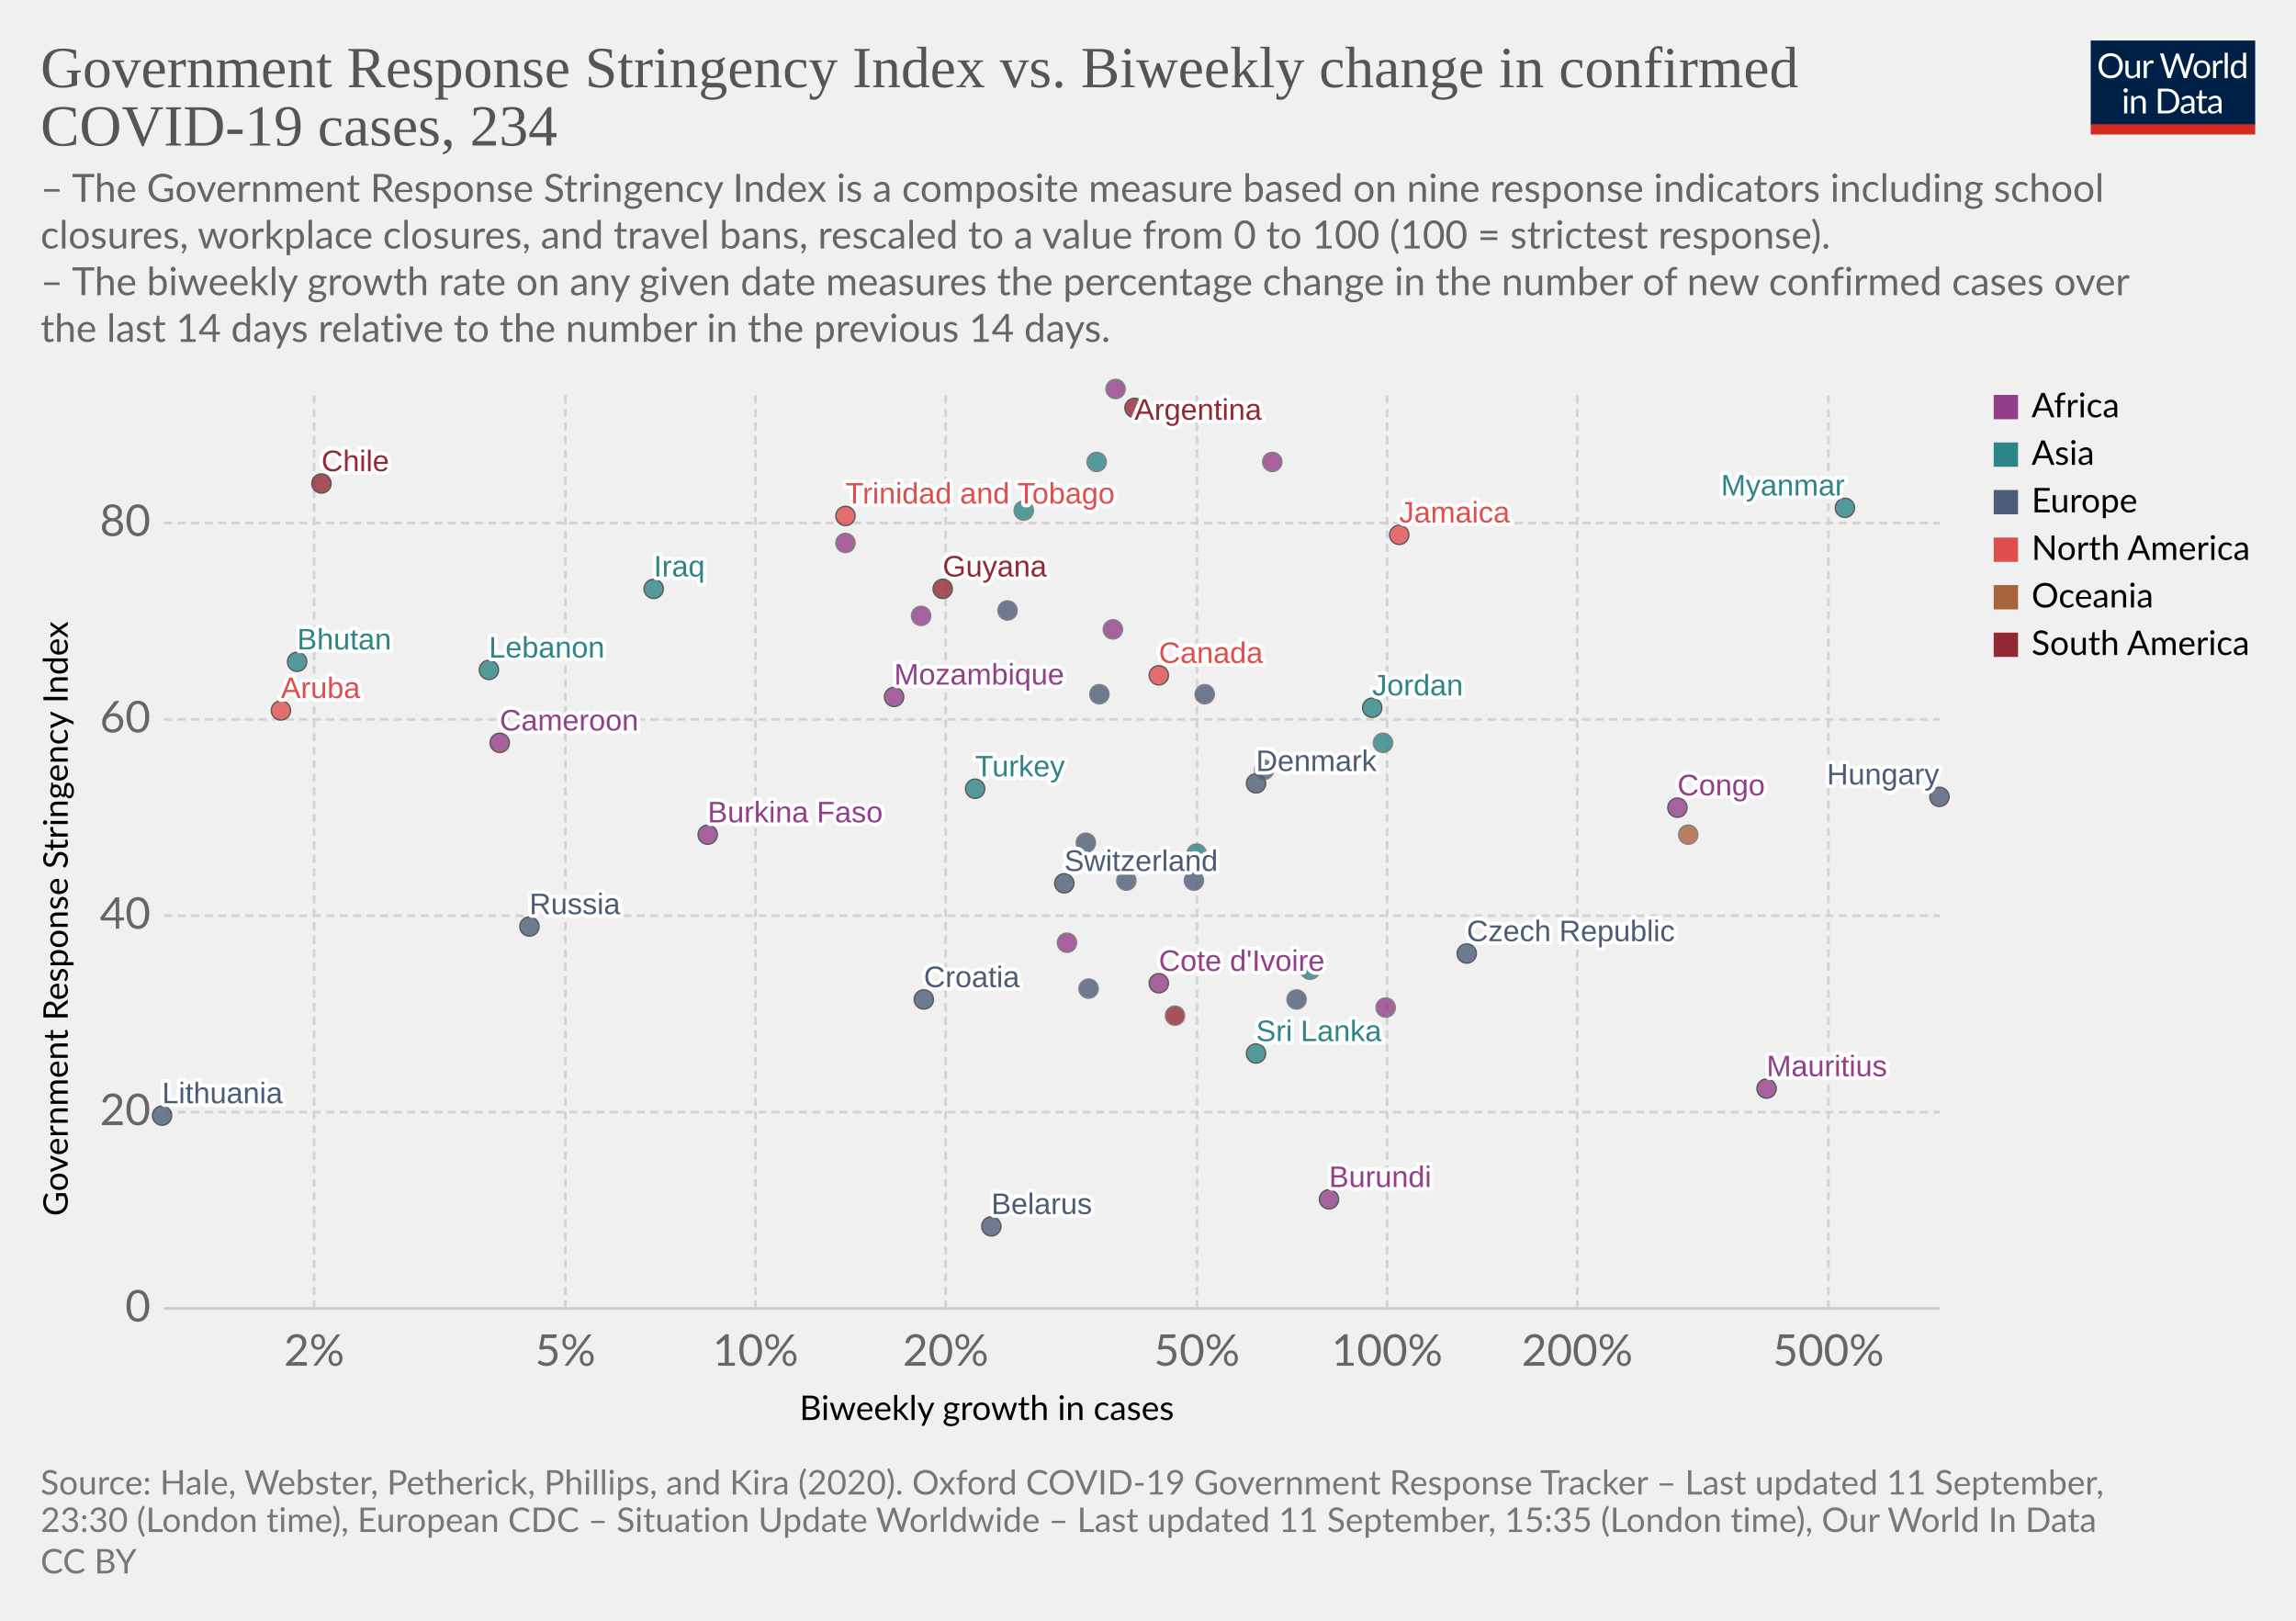
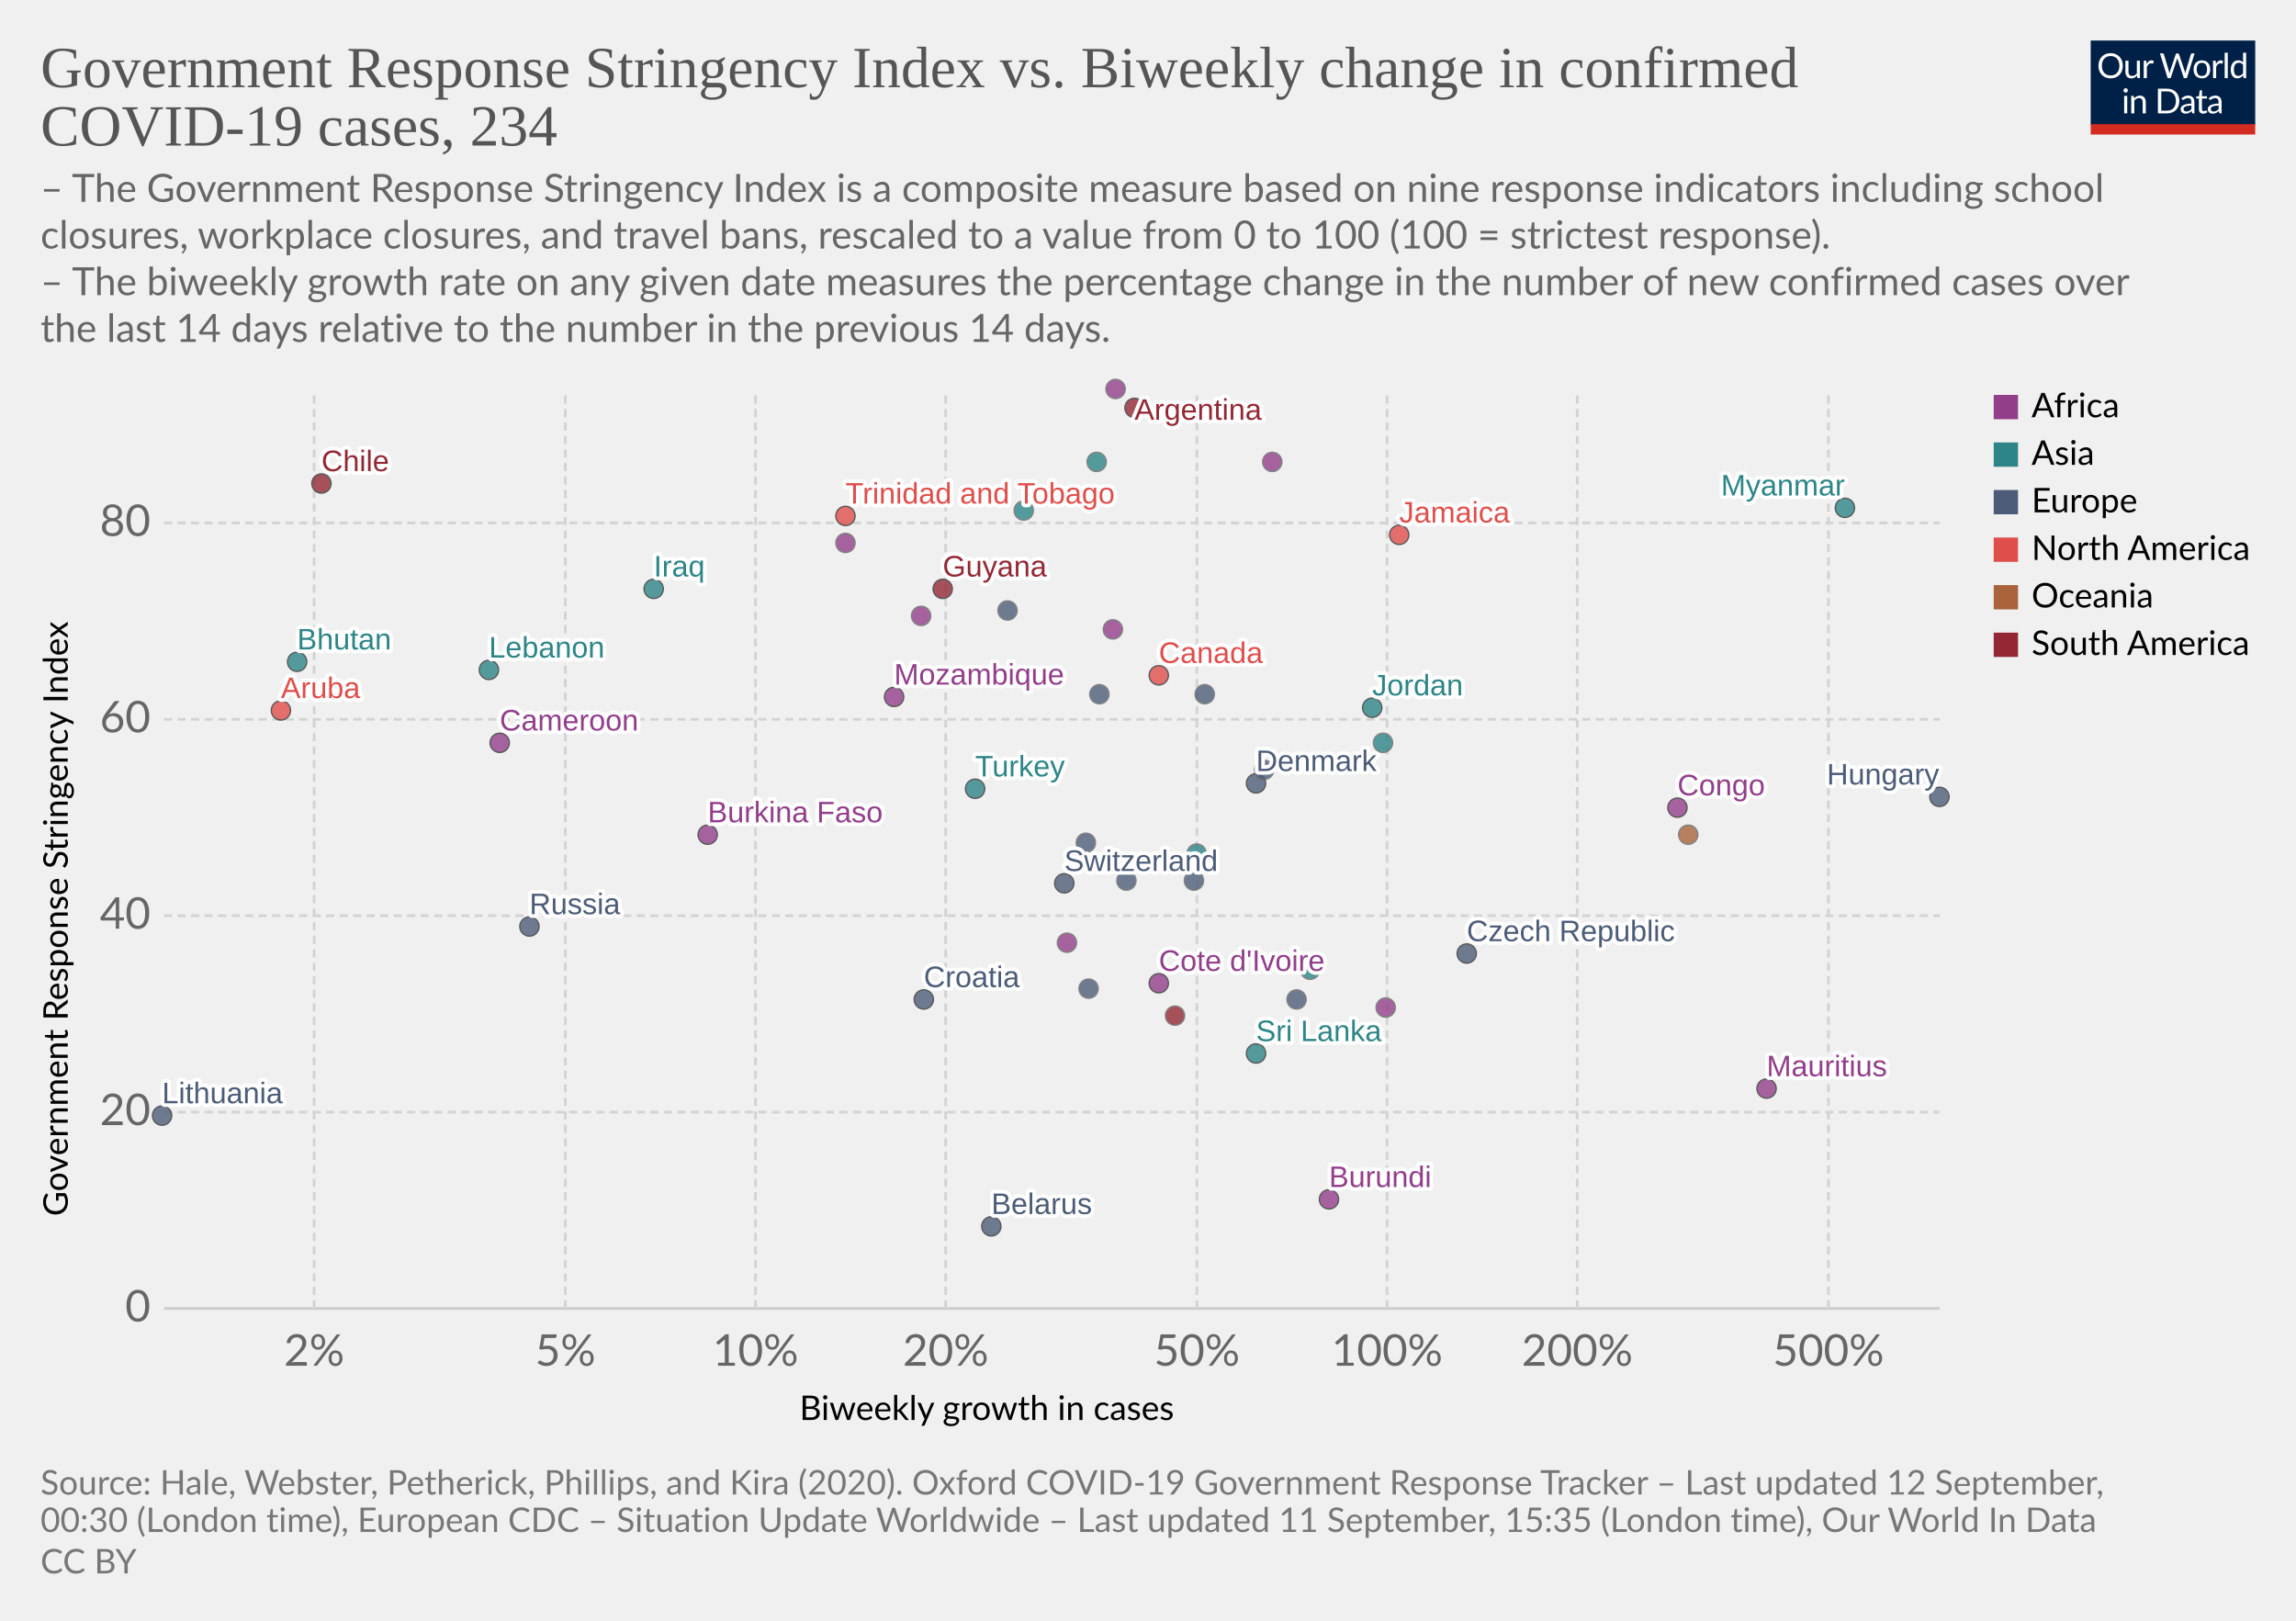
<svg xmlns="http://www.w3.org/2000/svg" version="1.1" style="background-color:#fff;-webkit-font-smoothing:antialiased" width="850" height="600" viewBox="0 0 850 600" font-family="Lato,'Helvetica Neue',Helvetica,Arial,sans-serif" font-size="18" text-rendering="optimizeLegibility">
  <g class="HeaderView">
    <g transform="matrix(.29 0 0 .29 774 15)">
      <svg width="210" height="120" viewBox="0 0 210 120" fill="none">
        <g clip-path="url(#clip0)">
          <path d="M0 0h210v107.89H0V0z" fill="#002147" />
          <path d="M40.98 32.25c0 2.36-.38 4.53-1.12 6.51a14.26 14.26 0 01-8.1 8.4c-1.9.78-4.02 1.17-6.34 1.17a16.6 16.6 0 01-6.33-1.17 14.31 14.31 0 01-8.08-8.4 18.29 18.29 0 01-1.12-6.51c0-2.36.38-4.53 1.12-6.5a14.32 14.32 0 018.07-8.44c1.92-.8 4.03-1.19 6.34-1.19 2.32 0 4.43.4 6.34 1.19 1.92.8 3.56 1.9 4.93 3.34a14.87 14.87 0 013.17 5.1 18.1 18.1 0 011.12 6.5zm-4.38 0c0-1.94-.26-3.68-.8-5.22a10.91 10.91 0 00-2.24-3.89 9.68 9.68 0 00-3.52-2.46 11.95 11.95 0 00-4.62-.86c-1.68 0-3.21.28-4.6.86a9.88 9.88 0 00-3.54 2.46 10.91 10.91 0 00-2.24 3.9c-.53 1.53-.8 3.27-.8 5.2 0 1.94.27 3.68.8 5.22a11.17 11.17 0 002.24 3.9 10.01 10.01 0 003.55 2.44c1.38.56 2.9.83 4.6.83 1.7 0 3.24-.27 4.61-.83a9.8 9.8 0 003.52-2.44 11.17 11.17 0 002.25-3.9c.53-1.54.8-3.28.8-5.21zm26.22-6.54V48H60.5c-.56 0-.9-.27-1.05-.81l-.31-2.4a12.45 12.45 0 01-3.26 2.6c-1.2.64-2.58.96-4.13.96-1.22 0-2.3-.2-3.24-.6a6.52 6.52 0 01-2.33-1.7 7.37 7.37 0 01-1.43-2.67c-.3-1.04-.46-2.2-.46-3.45V25.7h3.91v14.22c0 1.68.38 2.99 1.15 3.91.77.93 1.96 1.39 3.54 1.39 1.16 0 2.24-.27 3.23-.82a10.42 10.42 0 002.8-2.28V25.7h3.91zm8.61 4.47a9.94 9.94 0 012.6-3.56 5.64 5.64 0 013.76-1.3c.47 0 .92.05 1.34.15.44.1.83.27 1.17.49l-.3 2.92c-.09.37-.3.55-.66.55-.2 0-.5-.04-.9-.13a6.21 6.21 0 00-3.24.18c-.54.2-1.03.5-1.47.92-.42.4-.81.9-1.17 1.5-.33.58-.64 1.26-.92 2.02V48H67.7V25.71h2.25c.42 0 .72.08.88.25.16.16.27.44.33.83l.26 3.39zm61.16-13.7L122.75 48h-3.82l-7.99-24.05a21.95 21.95 0 01-.42-1.58 38.36 38.36 0 01-.44 1.58L102.05 48h-3.83L88.4 16.47h3.54c.38 0 .7.1.95.29.26.2.43.43.5.73l6.52 21.9c.1.4.2.83.28 1.28.1.46.2.94.29 1.46l.3-1.46c.12-.47.25-.9.38-1.27l7.41-21.91c.1-.25.26-.48.51-.69.27-.22.58-.33.95-.33h1.23c.38 0 .69.1.92.29.24.2.41.43.53.73l7.4 21.9a28.4 28.4 0 01.68 2.62 29.52 29.52 0 01.52-2.61l6.54-21.91c.07-.27.23-.5.48-.7.27-.21.58-.32.95-.32h3.32zm9.35 8.88c1.63 0 3.1.27 4.4.82a9.43 9.43 0 015.46 5.94c.5 1.4.74 2.98.74 4.73 0 1.76-.25 3.34-.74 4.75a9.43 9.43 0 01-5.46 5.92c-1.3.52-2.77.79-4.4.79-1.64 0-3.12-.27-4.44-.8a9.42 9.42 0 01-3.35-2.3c-.92-1-1.63-2.2-2.13-3.61-.49-1.41-.73-3-.73-4.75s.24-3.33.73-4.73c.5-1.43 1.2-2.64 2.13-3.63a9.4 9.4 0 013.35-2.31c1.32-.55 2.8-.82 4.44-.82zm0 19.89c2.2 0 3.84-.73 4.93-2.2 1.08-1.48 1.63-3.54 1.63-6.18 0-2.66-.55-4.72-1.63-6.2-1.09-1.49-2.73-2.23-4.93-2.23-1.12 0-2.09.2-2.93.57a5.7 5.7 0 00-2.06 1.65 7.5 7.5 0 00-1.24 2.67c-.26 1.04-.4 2.22-.4 3.54 0 2.64.55 4.7 1.64 6.18 1.1 1.47 2.76 2.2 4.99 2.2zm17.97-15.07a9.94 9.94 0 012.6-3.56 5.64 5.64 0 013.76-1.3c.47 0 .91.05 1.34.15.44.1.83.27 1.16.49l-.28 2.92c-.09.37-.31.55-.66.55-.2 0-.5-.04-.9-.13a6.2 6.2 0 00-3.24.18c-.54.2-1.03.5-1.47.92-.43.4-.82.9-1.17 1.5a13.1 13.1 0 00-.92 2.02V48h-3.94V25.71h2.24c.43 0 .72.08.88.25.17.16.28.44.33.83l.27 3.39zm15.04-14.59V48h-3.92V15.6h3.92zm19.55 15.43a6.22 6.22 0 00-2.38-2.05 6.7 6.7 0 00-2.86-.6c-2.07 0-3.66.75-4.77 2.23-1.12 1.48-1.68 3.6-1.68 6.33 0 1.46.13 2.7.38 3.74a7.29 7.29 0 001.1 2.56 4.35 4.35 0 001.78 1.45c.7.3 1.5.46 2.4.46 1.29 0 2.41-.3 3.36-.88a9.6 9.6 0 002.67-2.49V31.02zm3.91-15.43V48h-2.33c-.56 0-.9-.27-1.06-.81l-.35-2.71a12.13 12.13 0 01-3.25 2.77 8.28 8.28 0 01-4.23 1.06 7.31 7.31 0 01-6.14-2.9c-.73-.96-1.3-2.15-1.69-3.57a18.35 18.35 0 01.07-9.48 11.29 11.29 0 011.89-3.7 8.7 8.7 0 017.06-3.34 7.96 7.96 0 016.12 2.62V15.59h3.91zM46.61 70.71V93H42.7V70.71h3.91zm.84-7c0 .39-.08.75-.24 1.09a2.81 2.81 0 01-1.52 1.47 2.67 2.67 0 01-2.16 0 2.9 2.9 0 01-1.45-1.47 2.67 2.67 0 010-2.16c.15-.35.35-.65.6-.9.25-.27.53-.47.85-.62a2.67 2.67 0 012.16 0c.35.15.65.35.9.62.27.25.47.55.62.9.16.34.24.7.24 1.08zm7.97 10.24c.49-.54 1-1.04 1.54-1.48a9.85 9.85 0 013.66-1.84 8.96 8.96 0 015.43.35c.94.4 1.72.97 2.33 1.71a7.36 7.36 0 011.43 2.67c.32 1.04.49 2.19.49 3.45V93h-3.94V78.81c0-1.69-.4-3-1.17-3.92-.76-.93-1.93-1.4-3.5-1.4a6.6 6.6 0 00-3.25.83c-1 .56-1.92 1.31-2.77 2.27V93h-3.94V70.71h2.35c.56 0 .9.28 1.04.82l.3 2.42zm57.7 3.3c0 2.36-.37 4.5-1.11 6.44a14.3 14.3 0 01-3.17 4.98 14.1 14.1 0 01-4.93 3.2c-1.9.76-4.02 1.13-6.33 1.13H85.8V61.47h11.77c2.31 0 4.42.39 6.33 1.15a13.8 13.8 0 018.1 8.18 17.75 17.75 0 011.12 6.45zm-4.37 0c0-1.94-.26-3.67-.8-5.2a10.94 10.94 0 00-2.23-3.87 9.57 9.57 0 00-3.53-2.42 12.23 12.23 0 00-4.61-.83h-7.5v24.62h7.5c1.7 0 3.24-.28 4.61-.84a9.7 9.7 0 003.53-2.4 10.94 10.94 0 002.24-3.87c.53-1.53.8-3.26.8-5.2zm19.8 5.72c-1.8.06-3.34.2-4.62.44-1.26.22-2.3.51-3.1.88-.8.36-1.37.8-1.74 1.3-.35.5-.53 1.05-.53 1.67 0 .58.1 1.1.3 1.52a3 3 0 00.76 1.05c.34.27.73.46 1.17.6.45.11.94.17 1.45.17a7.28 7.28 0 003.5-.81 11.95 11.95 0 002.82-2.2v-4.62zm-12.65-9.11a12.73 12.73 0 013.98-2.66c1.43-.59 3-.88 4.73-.88 1.25 0 2.36.2 3.33.61a6.81 6.81 0 013.94 4.38c.33 1.04.5 2.19.5 3.43V93h-1.74a1.8 1.8 0 01-.88-.18c-.2-.13-.36-.38-.48-.74l-.44-2.12c-.59.55-1.16 1.03-1.72 1.46a9.48 9.48 0 01-3.74 1.7c-.69.15-1.46.23-2.3.23-.87 0-1.69-.12-2.45-.35a5.34 5.34 0 01-3.34-2.93 6.64 6.64 0 01-.49-2.64c0-.88.25-1.72.73-2.53a6.33 6.33 0 012.35-2.17c1.09-.63 2.5-1.15 4.25-1.54 1.75-.41 3.89-.65 6.42-.7v-1.75c0-1.73-.37-3.03-1.12-3.91-.75-.9-1.84-1.34-3.28-1.34-.97 0-1.78.12-2.44.37-.64.23-1.2.5-1.7.81l-1.23.82c-.33.23-.67.35-1 .35-.27 0-.5-.07-.69-.2a2.1 2.1 0 01-.48-.53l-.7-1.25zm27.67 19.5c-1.76 0-3.12-.5-4.07-1.48-.94-.98-1.41-2.4-1.41-4.25V74h-2.68a.9.9 0 01-.6-.2c-.16-.14-.24-.36-.24-.66v-1.56l3.65-.46.9-6.89a.9.9 0 01.29-.52.88.88 0 01.62-.22H142v7.67h6.44V74H142v13.38c0 .94.22 1.63.68 2.09.45.45 1.04.68 1.76.68a3.21 3.21 0 001.85-.53l.55-.35c.16-.12.3-.18.41-.18.2 0 .4.13.55.38l1.15 1.87a7.45 7.45 0 01-2.44 1.5c-.96.35-1.94.52-2.95.52zm19.68-10.4c-1.8.07-3.34.21-4.62.45-1.26.22-2.3.51-3.1.88-.8.36-1.37.8-1.74 1.3-.35.5-.53 1.05-.53 1.67 0 .58.1 1.1.3 1.52.18.42.44.77.76 1.05.34.27.73.46 1.17.6.45.11.94.17 1.45.17a7.3 7.3 0 003.5-.81 12.04 12.04 0 002.82-2.2v-4.62zm-12.65-9.1a12.72 12.72 0 013.99-2.66c1.42-.59 3-.88 4.72-.88 1.25 0 2.36.2 3.33.61a6.81 6.81 0 013.94 4.38c.33 1.04.5 2.19.5 3.43V93h-1.74a1.8 1.8 0 01-.88-.18c-.2-.13-.36-.38-.48-.74l-.44-2.12c-.59.55-1.16 1.03-1.72 1.46a9.48 9.48 0 01-3.74 1.7c-.69.15-1.46.23-2.3.23-.87 0-1.69-.12-2.45-.35a5.33 5.33 0 01-3.34-2.93 6.62 6.62 0 01-.49-2.64c0-.88.25-1.72.73-2.53a6.33 6.33 0 012.35-2.17c1.09-.63 2.5-1.15 4.25-1.54a31.2 31.2 0 016.42-.7v-1.75c0-1.73-.37-3.03-1.12-3.91-.75-.9-1.84-1.34-3.28-1.34-.97 0-1.78.12-2.44.37-.64.23-1.2.5-1.7.81-.46.3-.87.57-1.22.82-.34.23-.68.35-1.02.35-.26 0-.49-.07-.68-.2a1.88 1.88 0 01-.48-.53l-.7-1.25z" fill="#fff" />
          <path fill="#D42B21" d="M0 106.79h210V120H0z" />
        </g>
        <defs>
          <clipPath id="clip0">
            <path fill="#fff" d="M0 0h210v120H0z" />
          </clipPath>
        </defs>
      </svg>
    </g>
    <a href="https://ourworldindata.org/grapher/government-response-stringency-index-vs-biweekly-change-in-confirmed-covid-19-cases?year=latest&amp;time=latest" target="_blank" font-family="&quot;Playfair Display&quot;,Georgia,&quot;Times New Roman&quot;,serif">
      <text font-size="21.6" x="15" y="32.3" fill="#555">
        <tspan x="15" y="32.28">Government Response Stringency Index vs. Biweekly change in confirmed</tspan>
        <tspan x="15" y="53.88">COVID-19 cases, 234</tspan>
      </text>
    </a>
    <text font-size="14.4" x="15" y="74.7" fill="#666">
      <tspan x="15" y="74.72">– The Government Response Stringency Index is a composite measure based on nine response indicators including school</tspan>
      <tspan x="15" y="92">closures, workplace closures, and travel bans, rescaled to a value from 0 to 100 (100 = strictest response).</tspan>
      <tspan x="15" y="109.28"> – The biweekly growth rate on any given date measures the percentage change in the number of new confirmed cases over</tspan>
      <tspan x="15" y="126.56">the last 14 days relative to the number in the previous 14 days.</tspan>
    </text>
  </g>
  <g class="ScatterPlot">
    <g class="DualAxisView">
      <g class="HorizontalAxis">
        <text font-size="12.6" x="296" y="525.7">
          <tspan x="295.99" y="525.68">Biweekly growth in cases</tspan>
        </text>
        <text x="116.3" y="505.6" fill="#666" text-anchor="middle" font-size="16.2">2%</text>
        <text x="209.3" y="505.6" fill="#666" text-anchor="middle" font-size="16.2">5%</text>
        <text x="279.7" y="505.6" fill="#666" text-anchor="middle" font-size="16.2">10%</text>
        <text x="350.1" y="505.6" fill="#666" text-anchor="middle" font-size="16.2">20%</text>
        <text x="443.1" y="505.6" fill="#666" text-anchor="middle" font-size="16.2">50%</text>
        <text x="513.5" y="505.6" fill="#666" text-anchor="middle" font-size="16.2">100%</text>
        <text x="583.9" y="505.6" fill="#666" text-anchor="middle" font-size="16.2">200%</text>
        <text x="676.9" y="505.6" fill="#666" text-anchor="middle" font-size="16.2">500%</text>
      </g>
      <g class="VerticalAxis">
        <text font-size="12.6" x="-450.2" y="25.1" transform="rotate(-90)">
          <tspan x="-450.2" y="25.08">Government Response Stringency Index</tspan>
        </text>
        <text x="55.74" y="484.4" fill="#666" dominant-baseline="middle" text-anchor="end" font-size="16.2">0</text>
        <text x="55.74" y="411.7" fill="#666" dominant-baseline="middle" text-anchor="end" font-size="16.2">20</text>
        <text x="55.74" y="339" fill="#666" dominant-baseline="middle" text-anchor="end" font-size="16.2">40</text>
        <text x="55.74" y="266.3" fill="#666" dominant-baseline="middle" text-anchor="end" font-size="16.2">60</text>
        <text x="55.74" y="193.6" fill="#666" dominant-baseline="middle" text-anchor="end" font-size="16.2">80</text>
      </g>
      <g class="AxisGridLines horizontalLines">
        <path stroke="#ccc" d="M60.74 484.4h657.35" />
        <path stroke="#d3d3d3" stroke-dasharray="3,2" d="M60.74 411.7h657.35M60.74 339h657.35M60.74 266.3h657.35M60.74 193.6h657.35" />
      </g>
      <g class="AxisGridLines verticalLines" stroke="#d3d3d3" stroke-dasharray="3,2">
        <path d="M116.3 484.4v-340M209.3 484.4v-340M279.7 484.4v-340M350.1 484.4v-340M443.1 484.4v-340M513.5 484.4v-340M583.9 484.4v-340M676.9 484.4v-340" />
      </g>
    </g>
    <g class="PointsWithLabels clickable" clip-path="url(#a)" font-family="Arial, sans-serif">
      <path fill="rgba(255,255,255,0)" d="M60.74 144.4h657.35v340H60.74z" />
      <defs>
        <clipPath id="a">
          <path d="M50.74 134.4h677.35v360H50.74z" />
        </clipPath>
      </defs>
      <g class="key-Argentina_0">
        <circle cx="420" cy="151" r="3.57" fill="#932834" opacity=".8" stroke="#333" stroke-width=".5" />
      </g>
      <g class="key-Belarus_0">
        <circle cx="367" cy="454" r="3.57" fill="#4C5C78" opacity=".8" stroke="#333" stroke-width=".5" />
      </g>
      <g class="key-Canada_0">
        <circle cx="429" cy="250" r="3.57" fill="#E04E4B" opacity=".8" stroke="#333" stroke-width=".5" />
      </g>
      <g class="key-Switzerland_0">
        <circle cx="394" cy="327" r="3.57" fill="#4C5C78" opacity=".8" stroke="#333" stroke-width=".5" />
      </g>
      <g class="key-Chile_0">
        <circle cx="119" cy="179" r="3.57" fill="#932834" opacity=".8" stroke="#333" stroke-width=".5" />
      </g>
      <g class="key-Czech-Republic_0">
        <circle cx="543" cy="353" r="3.57" fill="#4C5C78" opacity=".8" stroke="#333" stroke-width=".5" />
      </g>
      <g class="key-Ukraine_0">
        <circle cx="446" cy="257" r="3.57" fill="#4C5C78" opacity=".8" stroke="#666" stroke-width=".5" />
      </g>
      <g class="key-Bhutan_0">
        <circle cx="110" cy="245" r="3.57" fill="#2D8587" opacity=".8" stroke="#333" stroke-width=".5" />
      </g>
      <g class="key-Cameroon_0">
        <circle cx="185" cy="275" r="3.57" fill="#923E8B" opacity=".8" stroke="#333" stroke-width=".5" />
      </g>
      <g class="key-Burkina-Faso_0">
        <circle cx="262" cy="309" r="3.57" fill="#923E8B" opacity=".8" stroke="#333" stroke-width=".5" />
      </g>
      <g class="key-Cote-d__0027Ivoire_0">
        <circle cx="429" cy="364" r="3.57" fill="#923E8B" opacity=".8" stroke="#333" stroke-width=".5" />
      </g>
      <g class="key-Jamaica_0">
        <circle cx="518" cy="198" r="3.57" fill="#E04E4B" opacity=".8" stroke="#333" stroke-width=".5" />
      </g>
      <g class="key-Turkey_0">
        <circle cx="361" cy="292" r="3.57" fill="#2D8587" opacity=".8" stroke="#333" stroke-width=".5" />
      </g>
      <g class="key-Aruba_0">
        <circle cx="104" cy="263" r="3.57" fill="#E04E4B" opacity=".8" stroke="#333" stroke-width=".5" />
      </g>
      <g class="key-Trinidad-and-Tobago_0">
        <circle cx="313" cy="191" r="3.57" fill="#E04E4B" opacity=".8" stroke="#333" stroke-width=".5" />
      </g>
      <g class="key-Denmark_0">
        <circle cx="465" cy="290" r="3.57" fill="#4C5C78" opacity=".8" stroke="#333" stroke-width=".5" />
      </g>
      <g class="key-Spain_0">
        <circle cx="407" cy="257" r="3.57" fill="#4C5C78" opacity=".8" stroke="#666" stroke-width=".5" />
      </g>
      <g class="key-Finland_0">
        <circle cx="403" cy="366" r="3.57" fill="#4C5C78" opacity=".8" stroke="#666" stroke-width=".5" />
      </g>
      <g class="key-Guyana_0">
        <circle cx="349" cy="218" r="3.57" fill="#932834" opacity=".8" stroke="#333" stroke-width=".5" />
      </g>
      <g class="key-Croatia_0">
        <circle cx="342" cy="370" r="3.57" fill="#4C5C78" opacity=".8" stroke="#333" stroke-width=".5" />
      </g>
      <g class="key-Hungary_0">
        <circle cx="718" cy="295" r="3.57" fill="#4C5C78" opacity=".8" stroke="#333" stroke-width=".5" />
      </g>
      <g class="key-India_0">
        <circle cx="379" cy="189" r="3.57" fill="#2D8587" opacity=".8" stroke="#666" stroke-width=".5" />
      </g>
      <g class="key-Ireland_0">
        <circle cx="373" cy="226" r="3.57" fill="#4C5C78" opacity=".8" stroke="#666" stroke-width=".5" />
      </g>
      <g class="key-Iraq_0">
        <circle cx="242" cy="218" r="3.57" fill="#2D8587" opacity=".8" stroke="#333" stroke-width=".5" />
      </g>
      <g class="key-Israel_0">
        <circle cx="485" cy="359" r="3.57" fill="#2D8587" opacity=".8" stroke="#666" stroke-width=".5" />
      </g>
      <g class="key-Italy_0">
        <circle cx="468" cy="285" r="3.57" fill="#4C5C78" opacity=".8" stroke="#666" stroke-width=".5" />
      </g>
      <g class="key-Russia_0">
        <circle cx="196" cy="343" r="3.57" fill="#4C5C78" opacity=".8" stroke="#333" stroke-width=".5" />
      </g>
      <g class="key-Slovenia_0">
        <circle cx="442" cy="326" r="3.57" fill="#4C5C78" opacity=".8" stroke="#666" stroke-width=".5" />
      </g>
      <g class="key-Thailand_0">
        <circle cx="443" cy="316" r="3.57" fill="#2D8587" opacity=".8" stroke="#666" stroke-width=".5" />
      </g>
      <g class="key-Democratic-Republic-of-Congo_0">
        <circle cx="395" cy="349" r="3.57" fill="#923E8B" opacity=".8" stroke="#666" stroke-width=".5" />
      </g>
      <g class="key-Latvia_0">
        <circle cx="417" cy="326" r="3.57" fill="#4C5C78" opacity=".8" stroke="#666" stroke-width=".5" />
      </g>
      <g class="key-Morocco_0">
        <circle cx="341" cy="228" r="3.57" fill="#923E8B" opacity=".8" stroke="#666" stroke-width=".5" />
      </g>
      <g class="key-Mauritius_0">
        <circle cx="654" cy="403" r="3.57" fill="#923E8B" opacity=".8" stroke="#333" stroke-width=".5" />
      </g>
      <g class="key-Cape-Verde_0">
        <circle cx="412" cy="233" r="3.57" fill="#923E8B" opacity=".8" stroke="#666" stroke-width=".5" />
      </g>
      <g class="key-Eritrea_0">
        <circle cx="413" cy="144" r="3.57" fill="#923E8B" opacity=".8" stroke="#666" stroke-width=".5" />
      </g>
      <g class="key-Mozambique_0">
        <circle cx="331" cy="258" r="3.57" fill="#923E8B" opacity=".8" stroke="#333" stroke-width=".5" />
      </g>
      <g class="key-Libya_0">
        <circle cx="471" cy="171" r="3.57" fill="#923E8B" opacity=".8" stroke="#666" stroke-width=".5" />
      </g>
      <g class="key-Burundi_0">
        <circle cx="492" cy="444" r="3.57" fill="#923E8B" opacity=".8" stroke="#333" stroke-width=".5" />
      </g>
      <g class="key-South-Sudan_0">
        <circle cx="313" cy="201" r="3.57" fill="#923E8B" opacity=".8" stroke="#666" stroke-width=".5" />
      </g>
      <g class="key-Jordan_0">
        <circle cx="508" cy="262" r="3.57" fill="#2D8587" opacity=".8" stroke="#333" stroke-width=".5" />
      </g>
      <g class="key-Lebanon_0">
        <circle cx="181" cy="248" r="3.57" fill="#2D8587" opacity=".8" stroke="#333" stroke-width=".5" />
      </g>
      <g class="key-Sri-Lanka_0">
        <circle cx="465" cy="390" r="3.57" fill="#2D8587" opacity=".8" stroke="#333" stroke-width=".5" />
      </g>
      <g class="key-Lithuania_0">
        <circle cx="60" cy="413" r="3.57" fill="#4C5C78" opacity=".8" stroke="#333" stroke-width=".5" />
      </g>
      <g class="key-Myanmar_0">
        <circle cx="683" cy="188" r="3.57" fill="#2D8587" opacity=".8" stroke="#333" stroke-width=".5" />
      </g>
      <g class="key-Malaysia_0">
        <circle cx="512" cy="275" r="3.57" fill="#2D8587" opacity=".8" stroke="#666" stroke-width=".5" />
      </g>
      <g class="key-Netherlands_0">
        <circle cx="402" cy="312" r="3.57" fill="#4C5C78" opacity=".8" stroke="#666" stroke-width=".5" />
      </g>
      <g class="key-Norway_0">
        <circle cx="480" cy="370" r="3.57" fill="#4C5C78" opacity=".8" stroke="#666" stroke-width=".5" />
      </g>
      <g class="key-Oman_0">
        <circle cx="406" cy="171" r="3.57" fill="#2D8587" opacity=".8" stroke="#666" stroke-width=".5" />
      </g>
      <g class="key-Uruguay_0">
        <circle cx="435" cy="376" r="3.57" fill="#932834" opacity=".8" stroke="#666" stroke-width=".5" />
      </g>
      <g class="key-Congo_0">
        <circle cx="621" cy="299" r="3.57" fill="#923E8B" opacity=".8" stroke="#333" stroke-width=".5" />
      </g>
      <g class="key-Somalia_0">
        <circle cx="513" cy="373" r="3.57" fill="#923E8B" opacity=".8" stroke="#666" stroke-width=".5" />
      </g>
      <g class="key-Fiji_0">
        <circle cx="625" cy="309" r="3.57" fill="#A8633C" opacity=".8" stroke="#666" stroke-width=".5" />
      </g>
      <g class="backgroundLabels" fill="#333" font-size="11" font-weight="400">
        <text x="420" y="155.4" fill="#fff" stroke="#fff" stroke-linecap="round" stroke-linejoin="round" stroke-width=".25em">Argentina</text>
        <text x="420" y="155.4" fill="#932834">Argentina</text>
        <text x="367" y="449.43" fill="#fff" stroke="#fff" stroke-linecap="round" stroke-linejoin="round" stroke-width=".25em">Belarus</text>
        <text x="367" y="449.43" fill="#4C5C78">Belarus</text>
        <text x="429" y="245.43" fill="#fff" stroke="#fff" stroke-linecap="round" stroke-linejoin="round" stroke-width=".25em">Canada</text>
        <text x="429" y="245.43" fill="#E04E4B">Canada</text>
        <text x="394" y="322.43" fill="#fff" stroke="#fff" stroke-linecap="round" stroke-linejoin="round" stroke-width=".25em">Switzerland</text>
        <text x="394" y="322.43" fill="#4C5C78">Switzerland</text>
        <text x="119" y="174.43" fill="#fff" stroke="#fff" stroke-linecap="round" stroke-linejoin="round" stroke-width=".25em">Chile</text>
        <text x="119" y="174.43" fill="#932834">Chile</text>
        <text x="543" y="348.43" fill="#fff" stroke="#fff" stroke-linecap="round" stroke-linejoin="round" stroke-width=".25em">Czech Republic</text>
        <text x="543" y="348.43" fill="#4C5C78">Czech Republic</text>
        <text x="110" y="240.43" fill="#fff" stroke="#fff" stroke-linecap="round" stroke-linejoin="round" stroke-width=".25em">Bhutan</text>
        <text x="110" y="240.43" fill="#2D8587">Bhutan</text>
        <text x="185" y="270.43" fill="#fff" stroke="#fff" stroke-linecap="round" stroke-linejoin="round" stroke-width=".25em">Cameroon</text>
        <text x="185" y="270.43" fill="#923E8B">Cameroon</text>
        <text x="262" y="304.43" fill="#fff" stroke="#fff" stroke-linecap="round" stroke-linejoin="round" stroke-width=".25em">Burkina Faso</text>
        <text x="262" y="304.43" fill="#923E8B">Burkina Faso</text>
        <text x="429" y="359.43" fill="#fff" stroke="#fff" stroke-linecap="round" stroke-linejoin="round" stroke-width=".25em">Cote d'Ivoire</text>
        <text x="429" y="359.43" fill="#923E8B">Cote d'Ivoire</text>
        <text x="518" y="193.43" fill="#fff" stroke="#fff" stroke-linecap="round" stroke-linejoin="round" stroke-width=".25em">Jamaica</text>
        <text x="518" y="193.43" fill="#E04E4B">Jamaica</text>
        <text x="361" y="287.43" fill="#fff" stroke="#fff" stroke-linecap="round" stroke-linejoin="round" stroke-width=".25em">Turkey</text>
        <text x="361" y="287.43" fill="#2D8587">Turkey</text>
        <text x="104" y="258.43" fill="#fff" stroke="#fff" stroke-linecap="round" stroke-linejoin="round" stroke-width=".25em">Aruba</text>
        <text x="104" y="258.43" fill="#E04E4B">Aruba</text>
        <text x="313" y="186.43" fill="#fff" stroke="#fff" stroke-linecap="round" stroke-linejoin="round" stroke-width=".25em">Trinidad and Tobago</text>
        <text x="313" y="186.43" fill="#E04E4B">Trinidad and Tobago</text>
        <text x="465" y="285.43" fill="#fff" stroke="#fff" stroke-linecap="round" stroke-linejoin="round" stroke-width=".25em">Denmark</text>
        <text x="465" y="285.43" fill="#4C5C78">Denmark</text>
        <text x="349" y="213.43" fill="#fff" stroke="#fff" stroke-linecap="round" stroke-linejoin="round" stroke-width=".25em">Guyana</text>
        <text x="349" y="213.43" fill="#932834">Guyana</text>
        <text x="342" y="365.43" fill="#fff" stroke="#fff" stroke-linecap="round" stroke-linejoin="round" stroke-width=".25em">Croatia</text>
        <text x="342" y="365.43" fill="#4C5C78">Croatia</text>
        <text x="676.31" y="290.43" fill="#fff" stroke="#fff" stroke-linecap="round" stroke-linejoin="round" stroke-width=".25em">Hungary</text>
        <text x="676.31" y="290.43" fill="#4C5C78">Hungary</text>
        <text x="242" y="213.43" fill="#fff" stroke="#fff" stroke-linecap="round" stroke-linejoin="round" stroke-width=".25em">Iraq</text>
        <text x="242" y="213.43" fill="#2D8587">Iraq</text>
        <text x="196" y="338.43" fill="#fff" stroke="#fff" stroke-linecap="round" stroke-linejoin="round" stroke-width=".25em">Russia</text>
        <text x="196" y="338.43" fill="#4C5C78">Russia</text>
        <text x="654" y="398.43" fill="#fff" stroke="#fff" stroke-linecap="round" stroke-linejoin="round" stroke-width=".25em">Mauritius</text>
        <text x="654" y="398.43" fill="#923E8B">Mauritius</text>
        <text x="331" y="253.43" fill="#fff" stroke="#fff" stroke-linecap="round" stroke-linejoin="round" stroke-width=".25em">Mozambique</text>
        <text x="331" y="253.43" fill="#923E8B">Mozambique</text>
        <text x="492" y="439.43" fill="#fff" stroke="#fff" stroke-linecap="round" stroke-linejoin="round" stroke-width=".25em">Burundi</text>
        <text x="492" y="439.43" fill="#923E8B">Burundi</text>
        <text x="508" y="257.43" fill="#fff" stroke="#fff" stroke-linecap="round" stroke-linejoin="round" stroke-width=".25em">Jordan</text>
        <text x="508" y="257.43" fill="#2D8587">Jordan</text>
        <text x="181" y="243.43" fill="#fff" stroke="#fff" stroke-linecap="round" stroke-linejoin="round" stroke-width=".25em">Lebanon</text>
        <text x="181" y="243.43" fill="#2D8587">Lebanon</text>
        <text x="465" y="385.43" fill="#fff" stroke="#fff" stroke-linecap="round" stroke-linejoin="round" stroke-width=".25em">Sri Lanka</text>
        <text x="465" y="385.43" fill="#2D8587">Sri Lanka</text>
        <text x="60" y="408.43" fill="#fff" stroke="#fff" stroke-linecap="round" stroke-linejoin="round" stroke-width=".25em">Lithuania</text>
        <text x="60" y="408.43" fill="#4C5C78">Lithuania</text>
        <text x="637.13" y="183.43" fill="#fff" stroke="#fff" stroke-linecap="round" stroke-linejoin="round" stroke-width=".25em">Myanmar</text>
        <text x="637.13" y="183.43" fill="#2D8587">Myanmar</text>
        <text x="621" y="294.43" fill="#fff" stroke="#fff" stroke-linecap="round" stroke-linejoin="round" stroke-width=".25em">Congo</text>
        <text x="621" y="294.43" fill="#923E8B">Congo</text>
      </g>
    </g>
    <g class="ScatterColorLegend clickable" cursor="pointer">
      <g class="legendMark">
        <path fill="#923E8B" d="M738.09 146.2h9v9h-9z" />
        <text font-size="12.6" x="752.1" y="154.5">
          <tspan x="752.09" y="154.48">Africa</tspan>
        </text>
      </g>
      <g class="legendMark">
        <path fill="#2D8587" d="M738.09 163.8h9v9h-9z" />
        <text font-size="12.6" x="752.1" y="172.1">
          <tspan x="752.09" y="172.08">Asia</tspan>
        </text>
      </g>
      <g class="legendMark">
        <path fill="#4C5C78" d="M738.09 181.4h9v9h-9z" />
        <text font-size="12.6" x="752.1" y="189.7">
          <tspan x="752.09" y="189.68">Europe</tspan>
        </text>
      </g>
      <g class="legendMark">
        <path fill="#E04E4B" d="M738.09 199h9v9h-9z" />
        <text font-size="12.6" x="752.1" y="207.3">
          <tspan x="752.09" y="207.28">North America</tspan>
        </text>
      </g>
      <g class="legendMark">
        <path fill="#A8633C" d="M738.09 216.6h9v9h-9z" />
        <text font-size="12.6" x="752.1" y="224.9">
          <tspan x="752.09" y="224.88">Oceania</tspan>
        </text>
      </g>
      <g class="legendMark">
        <path fill="#932834" d="M738.09 234.2h9v9h-9z" />
        <text font-size="12.6" x="752.1" y="242.5">
          <tspan x="752.09" y="242.48">South America</tspan>
        </text>
      </g>
    </g>
  </g>
  <g class="SourcesFooter" fill="#777">
    <g class="clickable" fill="#777">
      <text font-size="12.6" x="15" y="553.3">
-         <tspan x="15" y="553.28">Source: Hale, Webster, Petherick, Phillips, and Kira (2020). Oxford COVID-19 Government Response Tracker – Last updated 11 September,</tspan>
-         <tspan x="15" y="567.14">23:30 (London time), European CDC – Situation Update Worldwide – Last updated 11 September, 15:35 (London time), Our World In Data</tspan>
+         <tspan x="15" y="553.28">Source: Hale, Webster, Petherick, Phillips, and Kira (2020). Oxford COVID-19 Government Response Tracker – Last updated 12 September,</tspan>
+         <tspan x="15" y="567.14">00:30 (London time), European CDC – Situation Update Worldwide – Last updated 11 September, 15:35 (London time), Our World In Data</tspan>
      </text>
    </g>
    <text font-size="12.6" x="15" y="582.5">
      <tspan x="15" y="582.48">
        <a class="cclogo" href="http://creativecommons.org/licenses/by/4.0/deed.en_US" target="_blank" fill="#777">CC BY</a>
      </tspan>
    </text>
  </g>
</svg>
